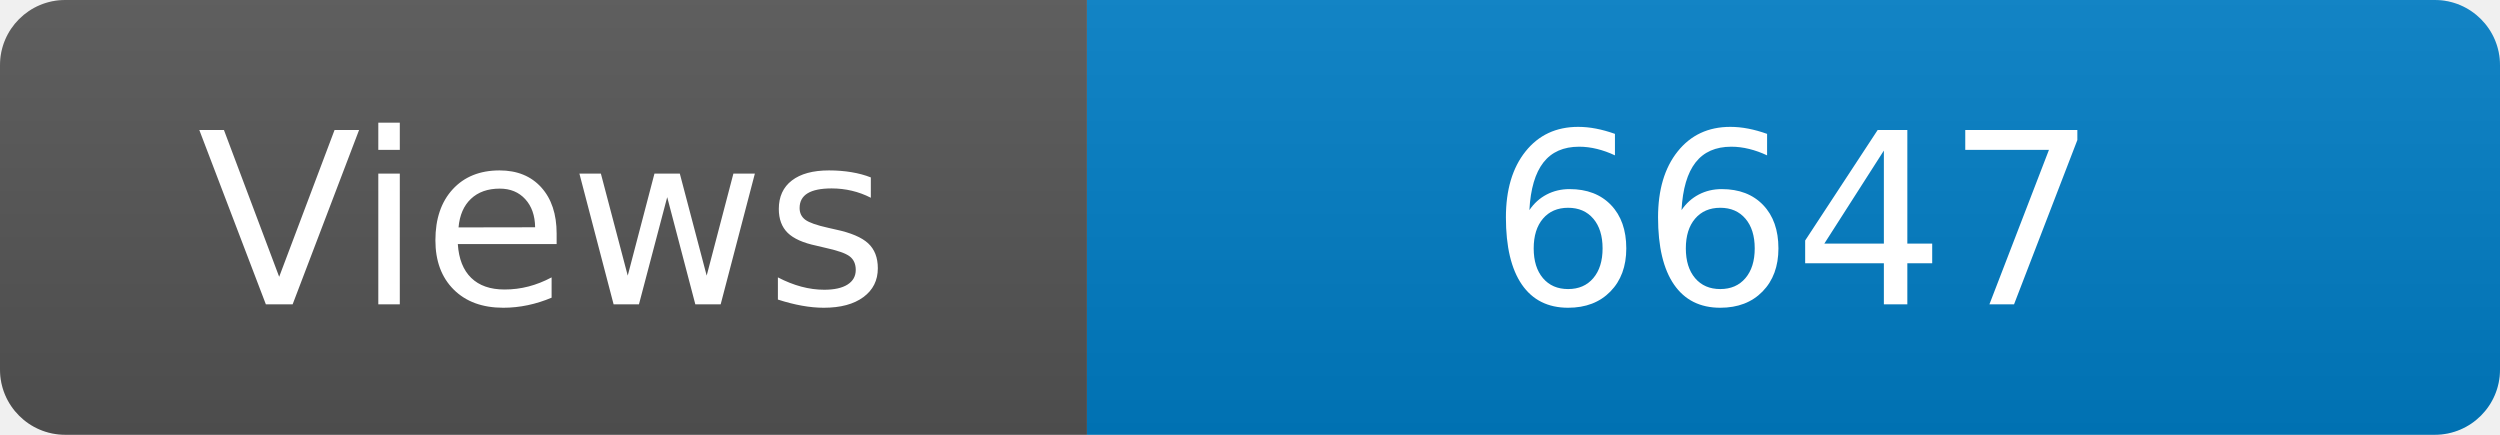
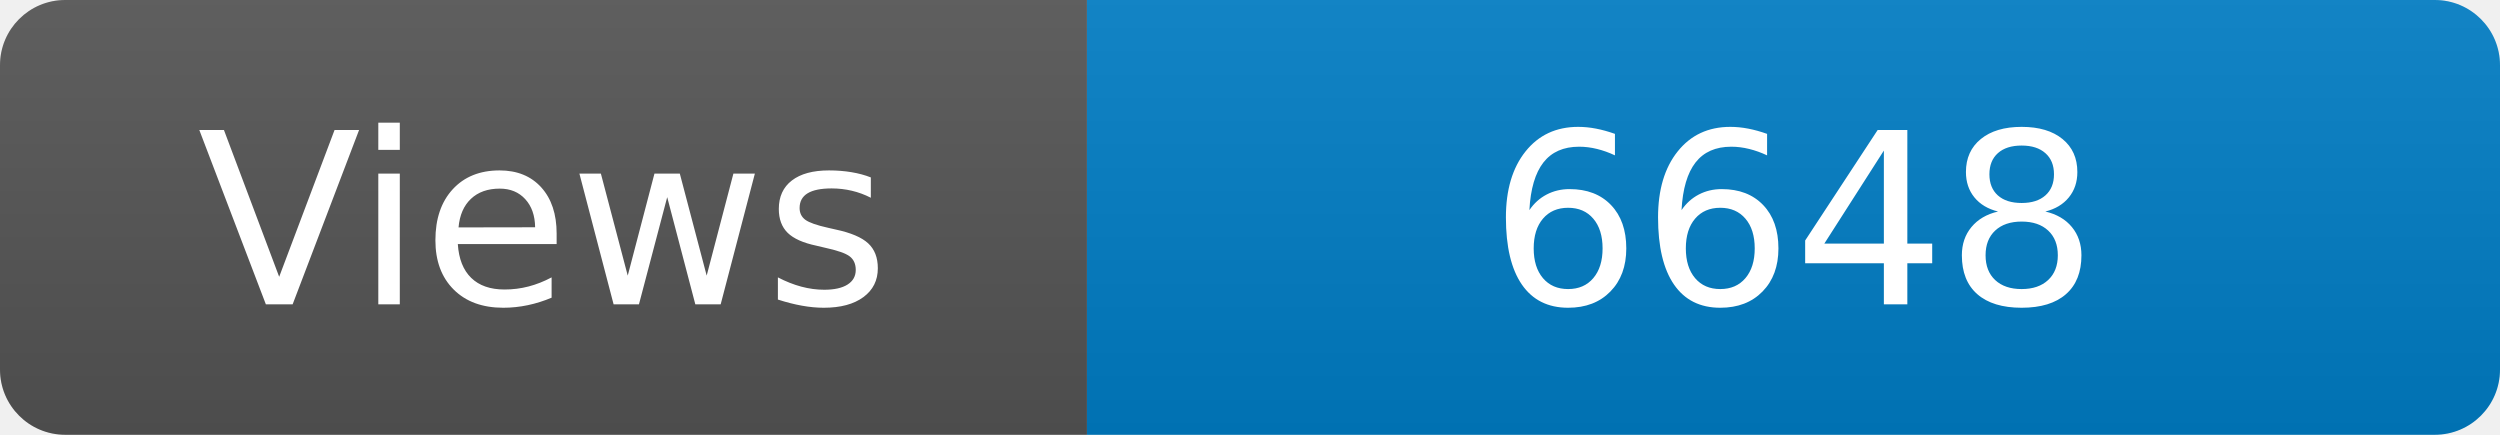
<svg xmlns="http://www.w3.org/2000/svg" width="115" height="20" role="img" aria-label="Maintained?: yes">
  <linearGradient id="s" x2="0" y2="100%">
    <stop offset="0" stop-color="#bbb" stop-opacity=".1" />
    <stop offset="1" stop-opacity=".1" />
  </linearGradient>
  <clipPath id="r">
    <rect width="115" height="20" rx="3" fill="#fff" />
  </clipPath>
  <g clip-path="url(#r)">
    <rect width="50" height="20" fill="#555" />
    <rect x="50" width="160" height="20" fill="#007ec6" />
    <rect width="115" height="20" fill="url(#s)" />
  </g>
  <g fill="#fff" text-anchor="middle" font-family="Verdana,Geneva,DejaVu Sans,sans-serif" font-size="110">
    <text x="250" y="140" transform="scale(.1)" fill="#fff">Views</text>
-     <text x="825" y="140" transform="scale(.1)" fill="#fff">6647</text>
+     <text x="825" y="140" transform="scale(.1)" fill="#fff">6648</text>
  </g>
</svg>
